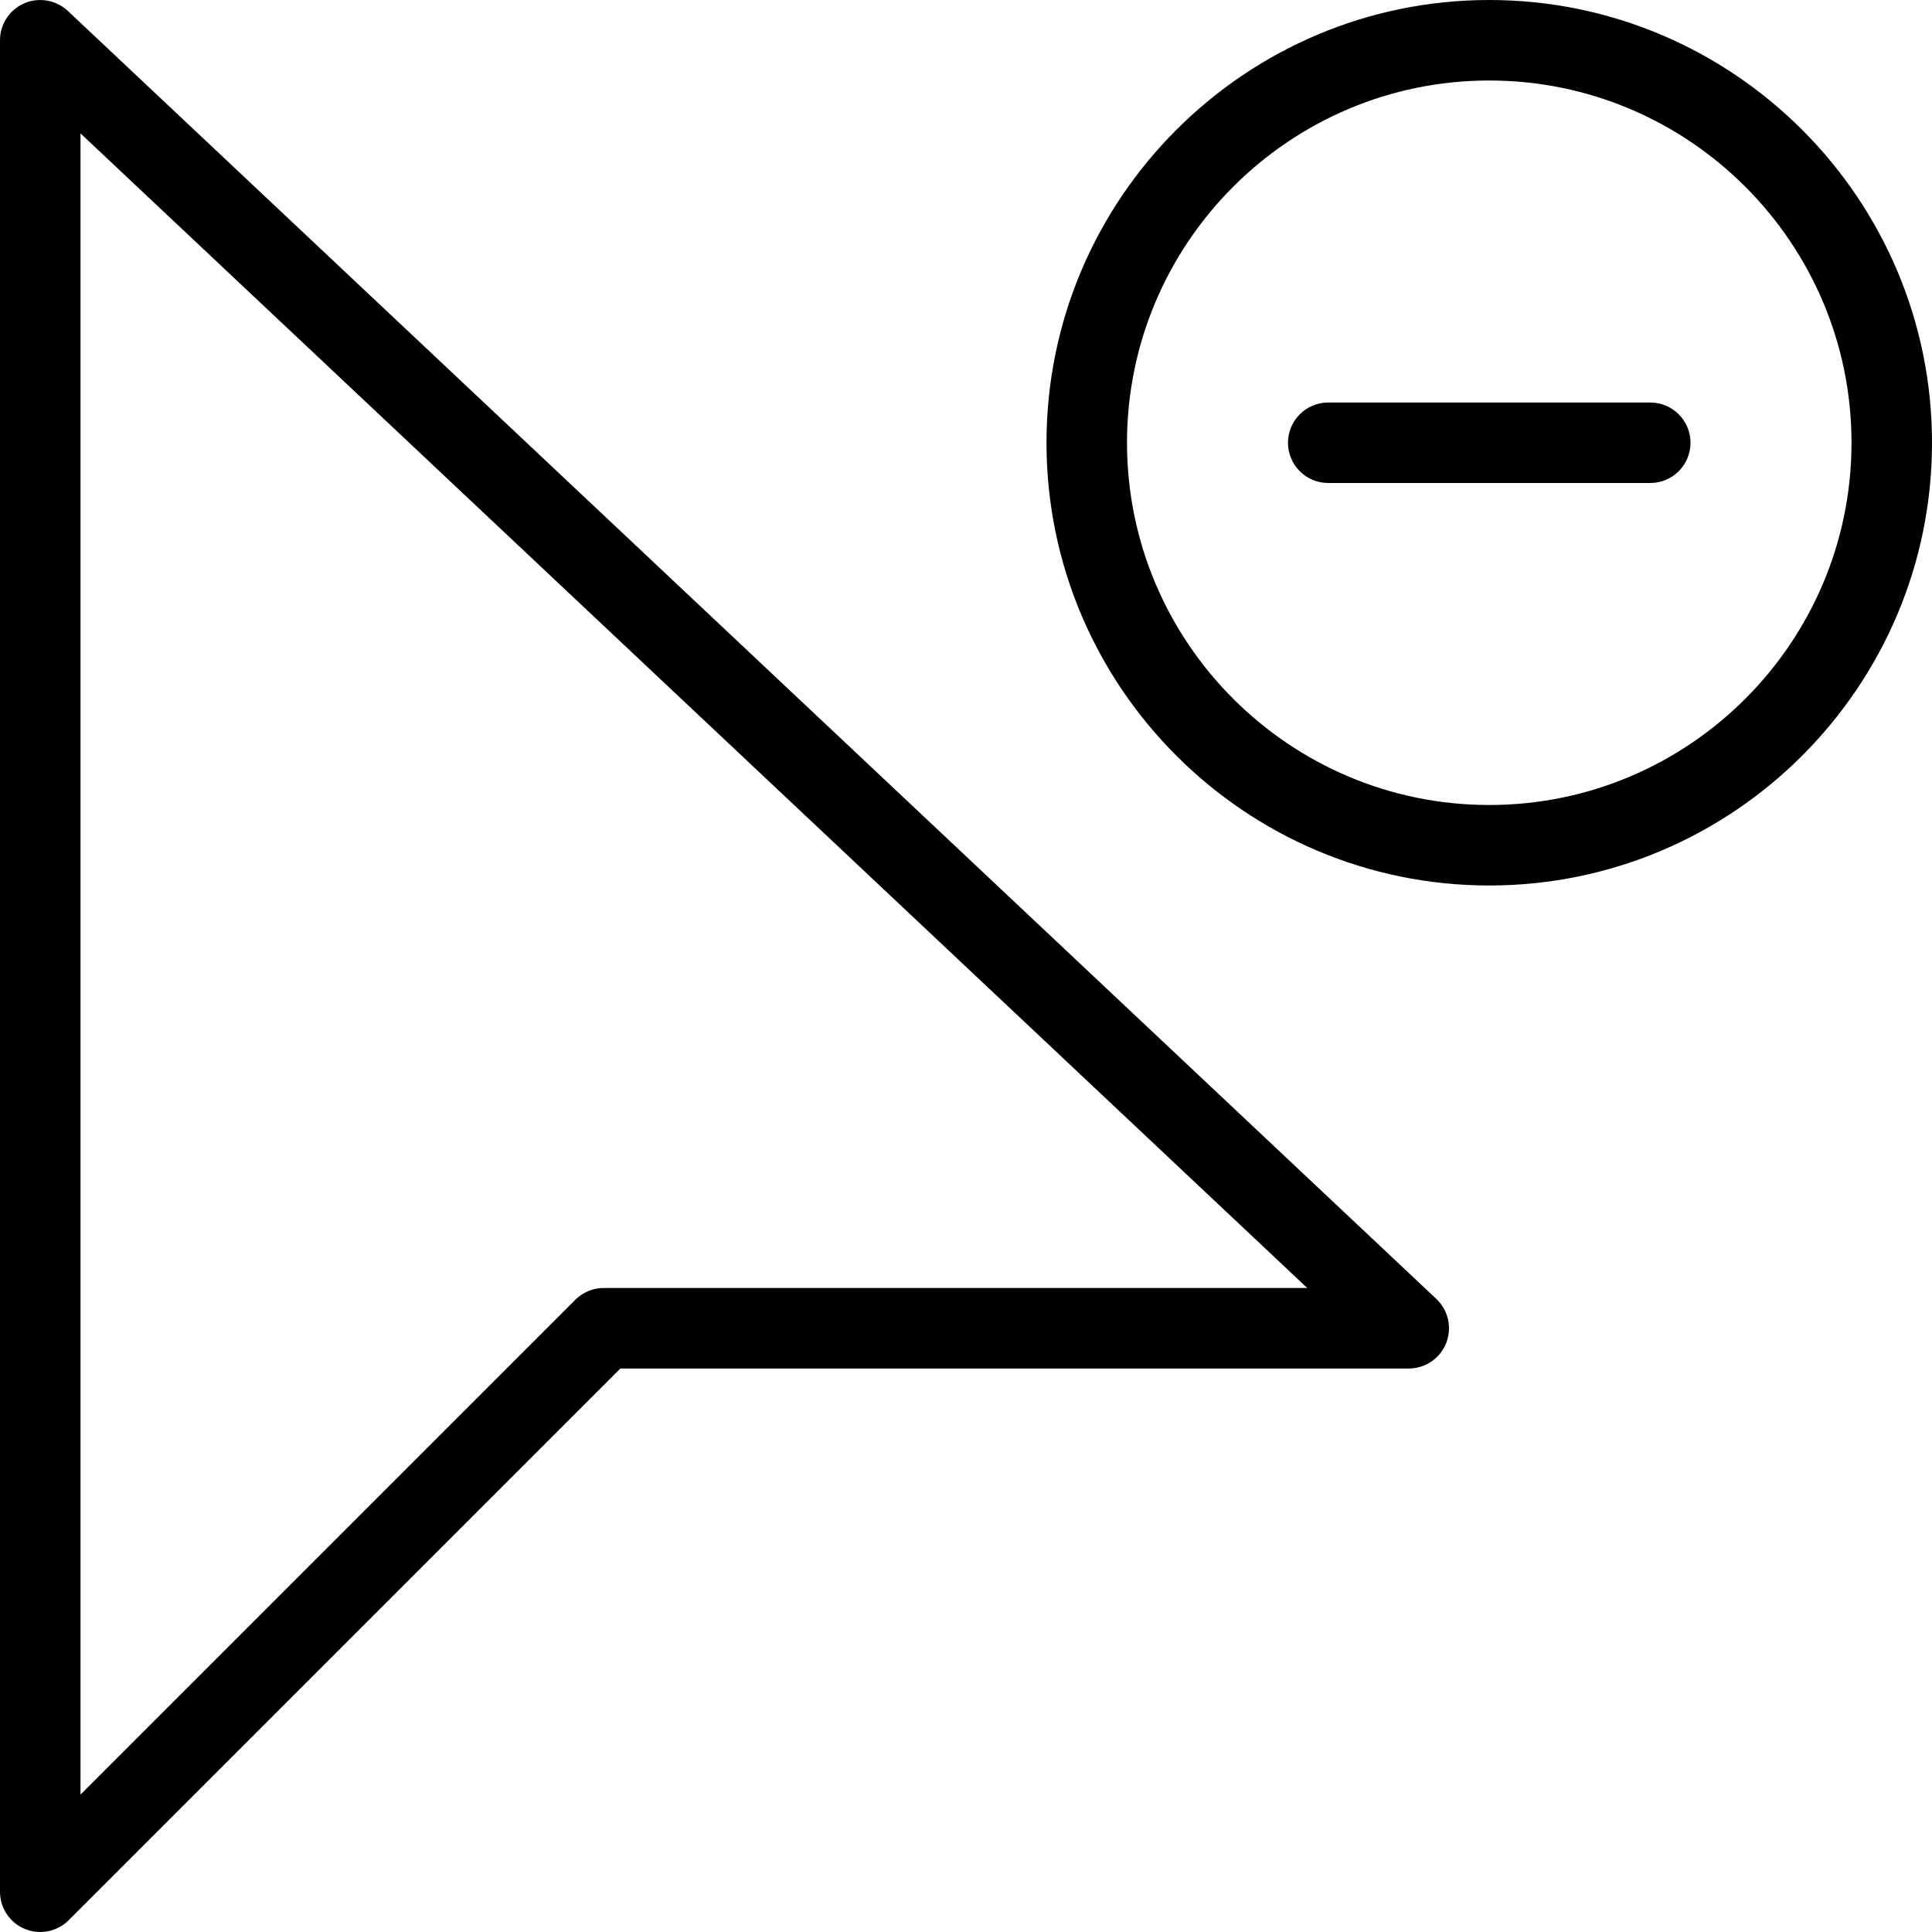
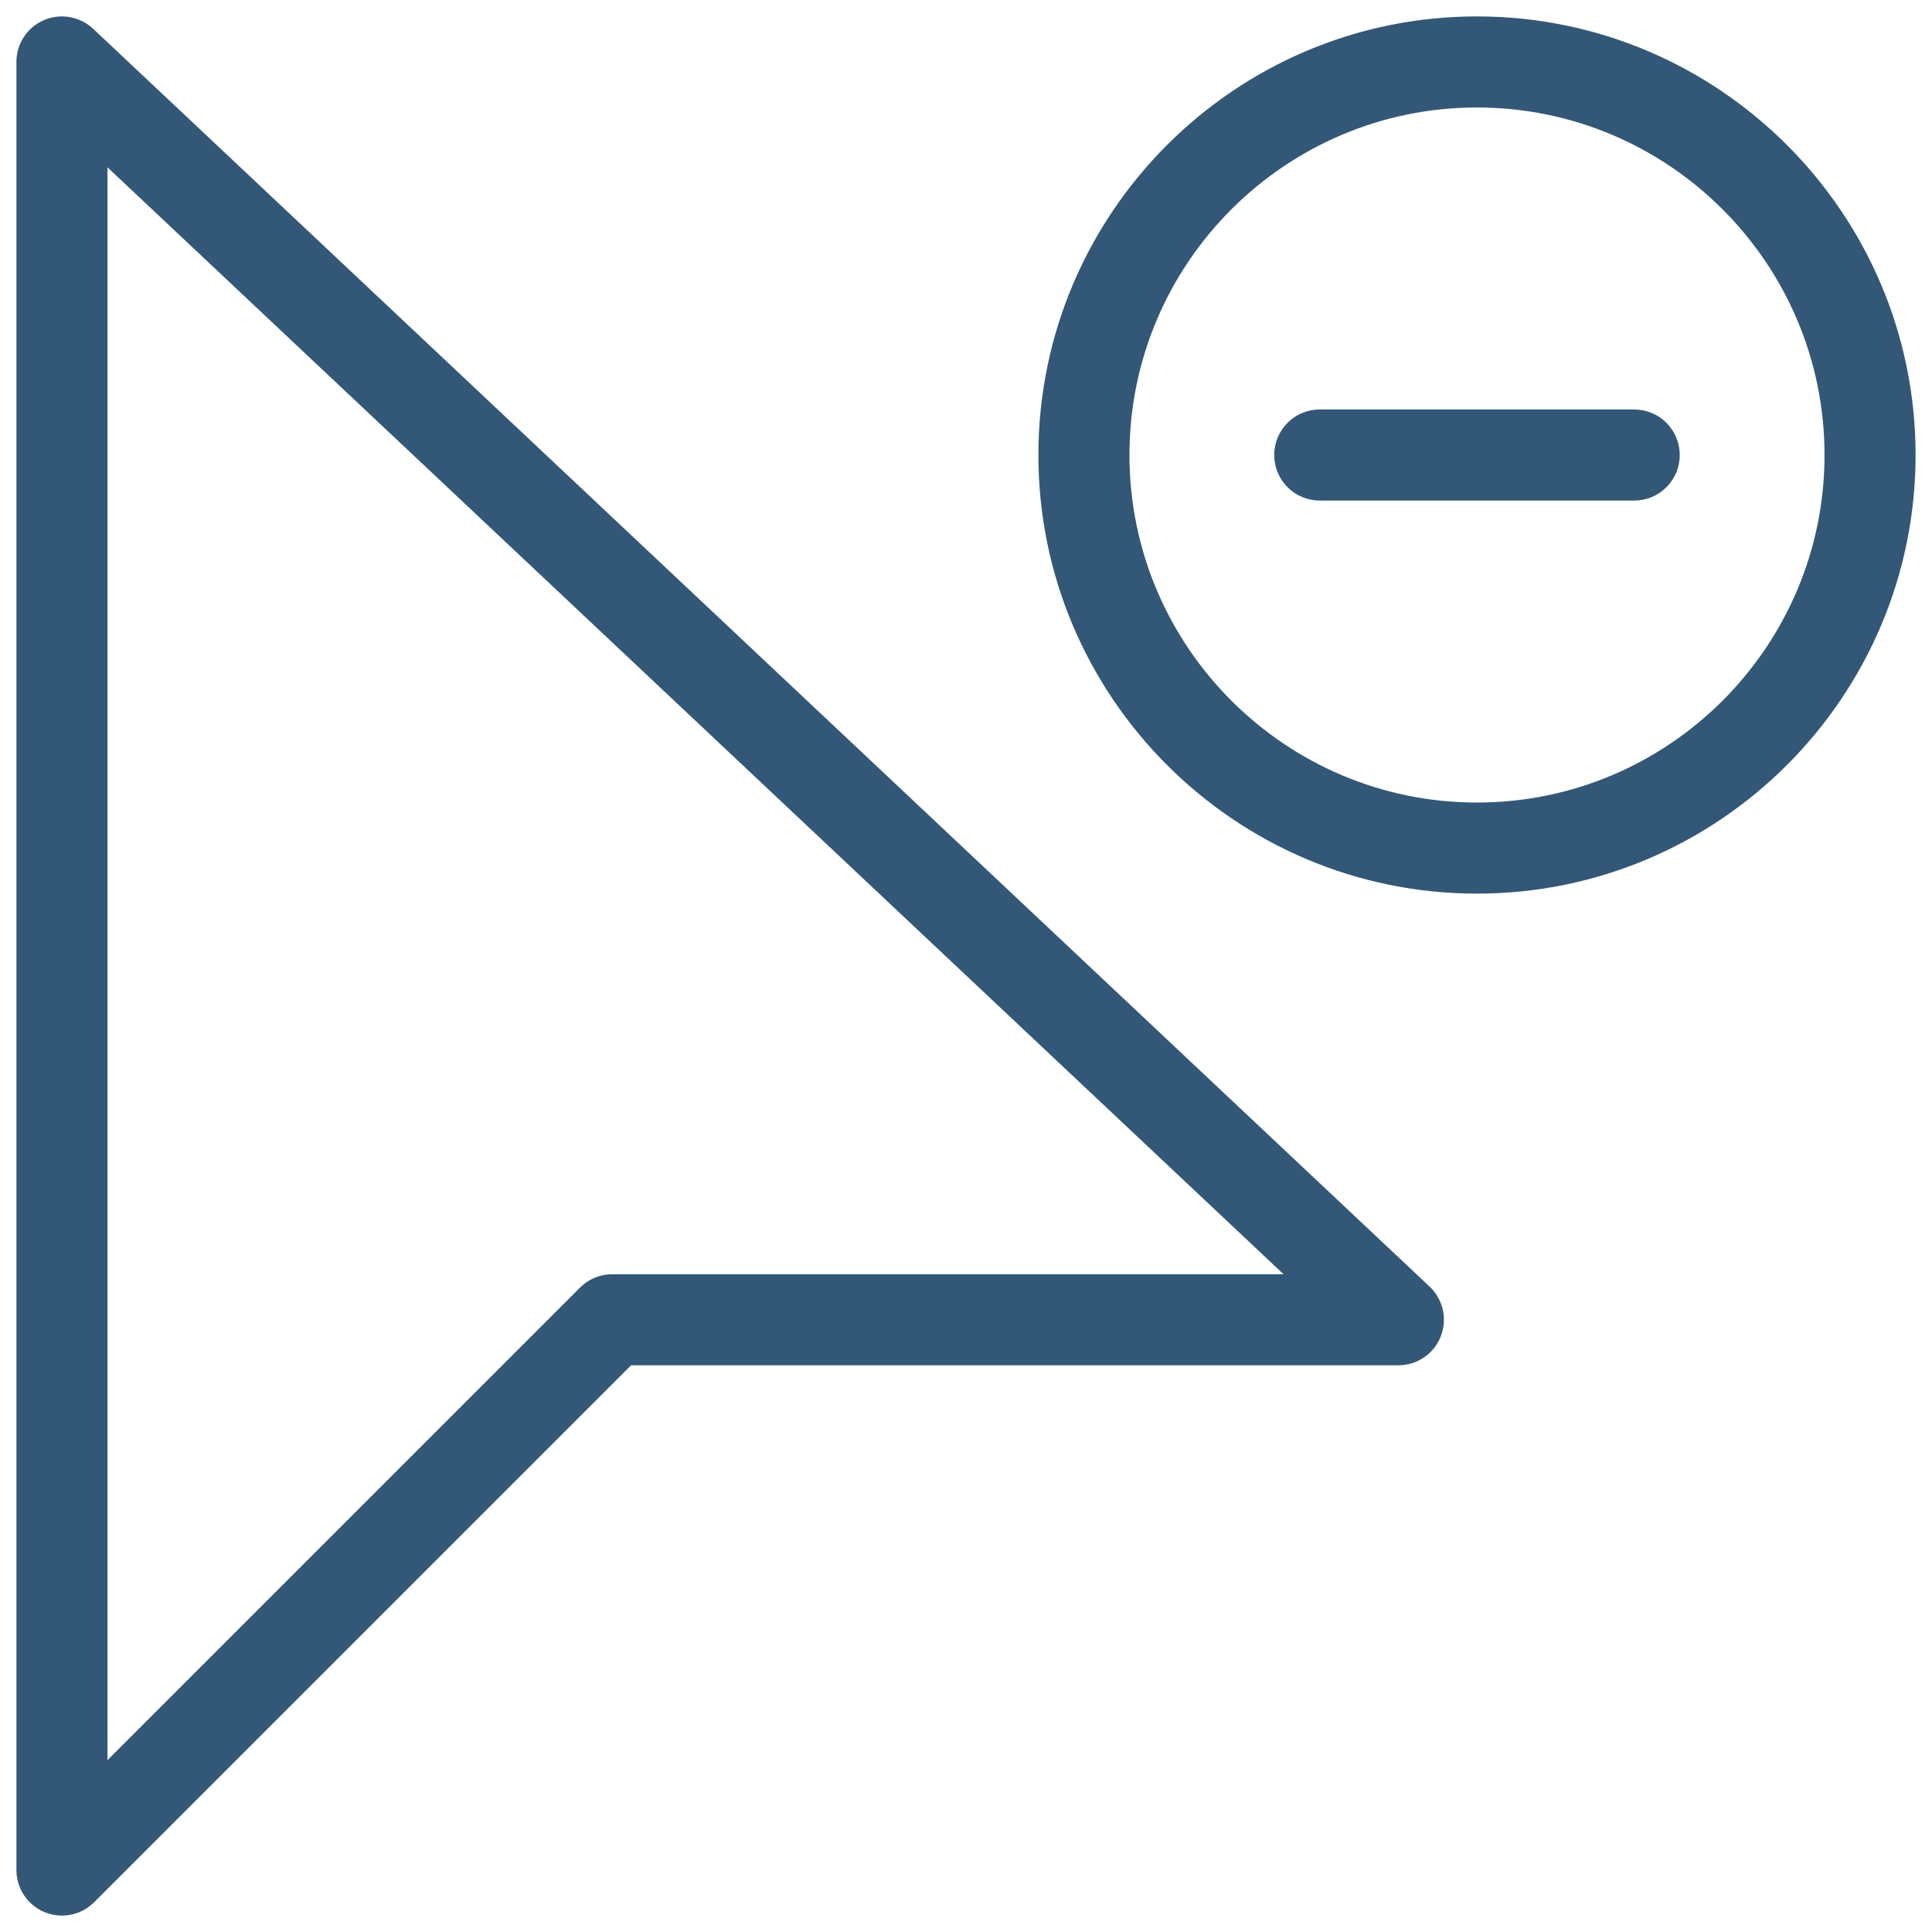
<svg xmlns="http://www.w3.org/2000/svg" version="1.1" id="Layer_1" x="0px" y="0px" viewBox="0 0 512 512" style="enable-background:new 0 0 512 512;" xml:space="preserve">
-   <g>
-     <g>
-       <g>
-         <path d="M394.667,0c-64.688,0-117.333,52.635-117.333,117.333s52.646,117.333,117.333,117.333S512,182.031,512,117.333     S459.354,0,394.667,0z M394.667,213.333c-52.938,0-96-43.063-96-96s43.063-96,96-96s96,43.063,96,96     S447.604,213.333,394.667,213.333z" />
-         <path d="M437.333,106.667H352c-5.896,0-10.667,4.771-10.667,10.667c0,5.896,4.771,10.667,10.667,10.667h85.333     c5.896,0,10.667-4.771,10.667-10.667C448,111.438,443.229,106.667,437.333,106.667z" />
-         <path d="M17.979,2.896C14.875-0.01,10.292-0.802,6.438,0.875C2.521,2.563,0,6.406,0,10.667v490.667     c0,4.313,2.604,8.208,6.583,9.854C7.896,511.74,9.292,512,10.667,512c2.771,0,5.5-1.083,7.542-3.125l146.208-146.208h208.917     c4.375,0,8.313-2.667,9.917-6.74c1.604-4.063,0.583-8.698-2.604-11.698L17.979,2.896z M160,341.333     c-2.833,0-5.542,1.125-7.542,3.125L21.333,475.583V35.354l325.104,305.979H160z" />
+   <defs id="defs47" />
+   <g id="g12" transform="matrix(0.9765625,0,0,0.9765625,6,6)" style="stroke-width:3.379;fill:#335777;fill-opacity:1;stroke:#335777;stroke-opacity:1;stroke-miterlimit:4;stroke-dasharray:none">
+     <g id="g10" style="stroke-width:3.379;fill:#335777;fill-opacity:1;stroke:#335777;stroke-opacity:1;stroke-miterlimit:4;stroke-dasharray:none">
+       <g id="g8" style="stroke-width:3.379;fill:#335777;fill-opacity:1;stroke:#335777;stroke-opacity:1;stroke-miterlimit:4;stroke-dasharray:none">
+         <path d="m 394.667,0 c -64.688,0 -117.333,52.635 -117.333,117.333 0,64.698 52.646,117.333 117.333,117.333 C 459.354,234.666 512,182.031 512,117.333 512,52.635 459.354,0 394.667,0 Z m 0,213.333 c -52.938,0 -96,-43.063 -96,-96 0,-52.937 43.063,-96 96,-96 52.937,0 96,43.063 96,96 0,52.937 -43.063,96 -96,96 z" id="path2" style="stroke-width:3.379;fill:#335777;fill-opacity:1;stroke:#335777;stroke-opacity:1;stroke-miterlimit:4;stroke-dasharray:none" />
+         <path d="M 437.333,106.667 H 352 c -5.896,0 -10.667,4.771 -10.667,10.667 0,5.896 4.771,10.667 10.667,10.667 h 85.333 c 5.896,0 10.667,-4.771 10.667,-10.667 0,-5.896 -4.771,-10.667 -10.667,-10.667 z" id="path4" style="stroke-width:3.379;fill:#335777;fill-opacity:1;stroke:#335777;stroke-opacity:1;stroke-miterlimit:4;stroke-dasharray:none" />
+         <path d="M 17.979,2.896 C 14.875,-0.01 10.292,-0.802 6.438,0.875 2.521,2.563 0,6.406 0,10.667 v 490.667 c 0,4.313 2.604,8.208 6.583,9.854 1.313,0.552 2.709,0.812 4.084,0.812 2.771,0 5.5,-1.083 7.542,-3.125 L 164.417,362.667 h 208.917 c 4.375,0 8.313,-2.667 9.917,-6.74 1.604,-4.063 0.583,-8.698 -2.604,-11.698 z M 160,341.333 c -2.833,0 -5.542,1.125 -7.542,3.125 L 21.333,475.583 V 35.354 l 325.104,305.979 z" id="path6" style="stroke-width:3.379;fill:#335777;fill-opacity:1;stroke:#335777;stroke-opacity:1;stroke-miterlimit:4;stroke-dasharray:none" />
      </g>
    </g>
  </g>
-   <g>
- </g>
-   <g>
- </g>
-   <g>
- </g>
-   <g>
- </g>
-   <g>
- </g>
-   <g>
- </g>
-   <g>
- </g>
-   <g>
- </g>
-   <g>
- </g>
-   <g>
- </g>
-   <g>
- </g>
-   <g>
- </g>
-   <g>
- </g>
-   <g>
- </g>
-   <g>
- </g>
+   <g id="g14" />
+   <g id="g16" />
+   <g id="g18" />
+   <g id="g20" />
+   <g id="g22" />
+   <g id="g24" />
+   <g id="g26" />
+   <g id="g28" />
+   <g id="g30" />
+   <g id="g32" />
+   <g id="g34" />
+   <g id="g36" />
+   <g id="g38" />
+   <g id="g40" />
+   <g id="g42" />
</svg>
